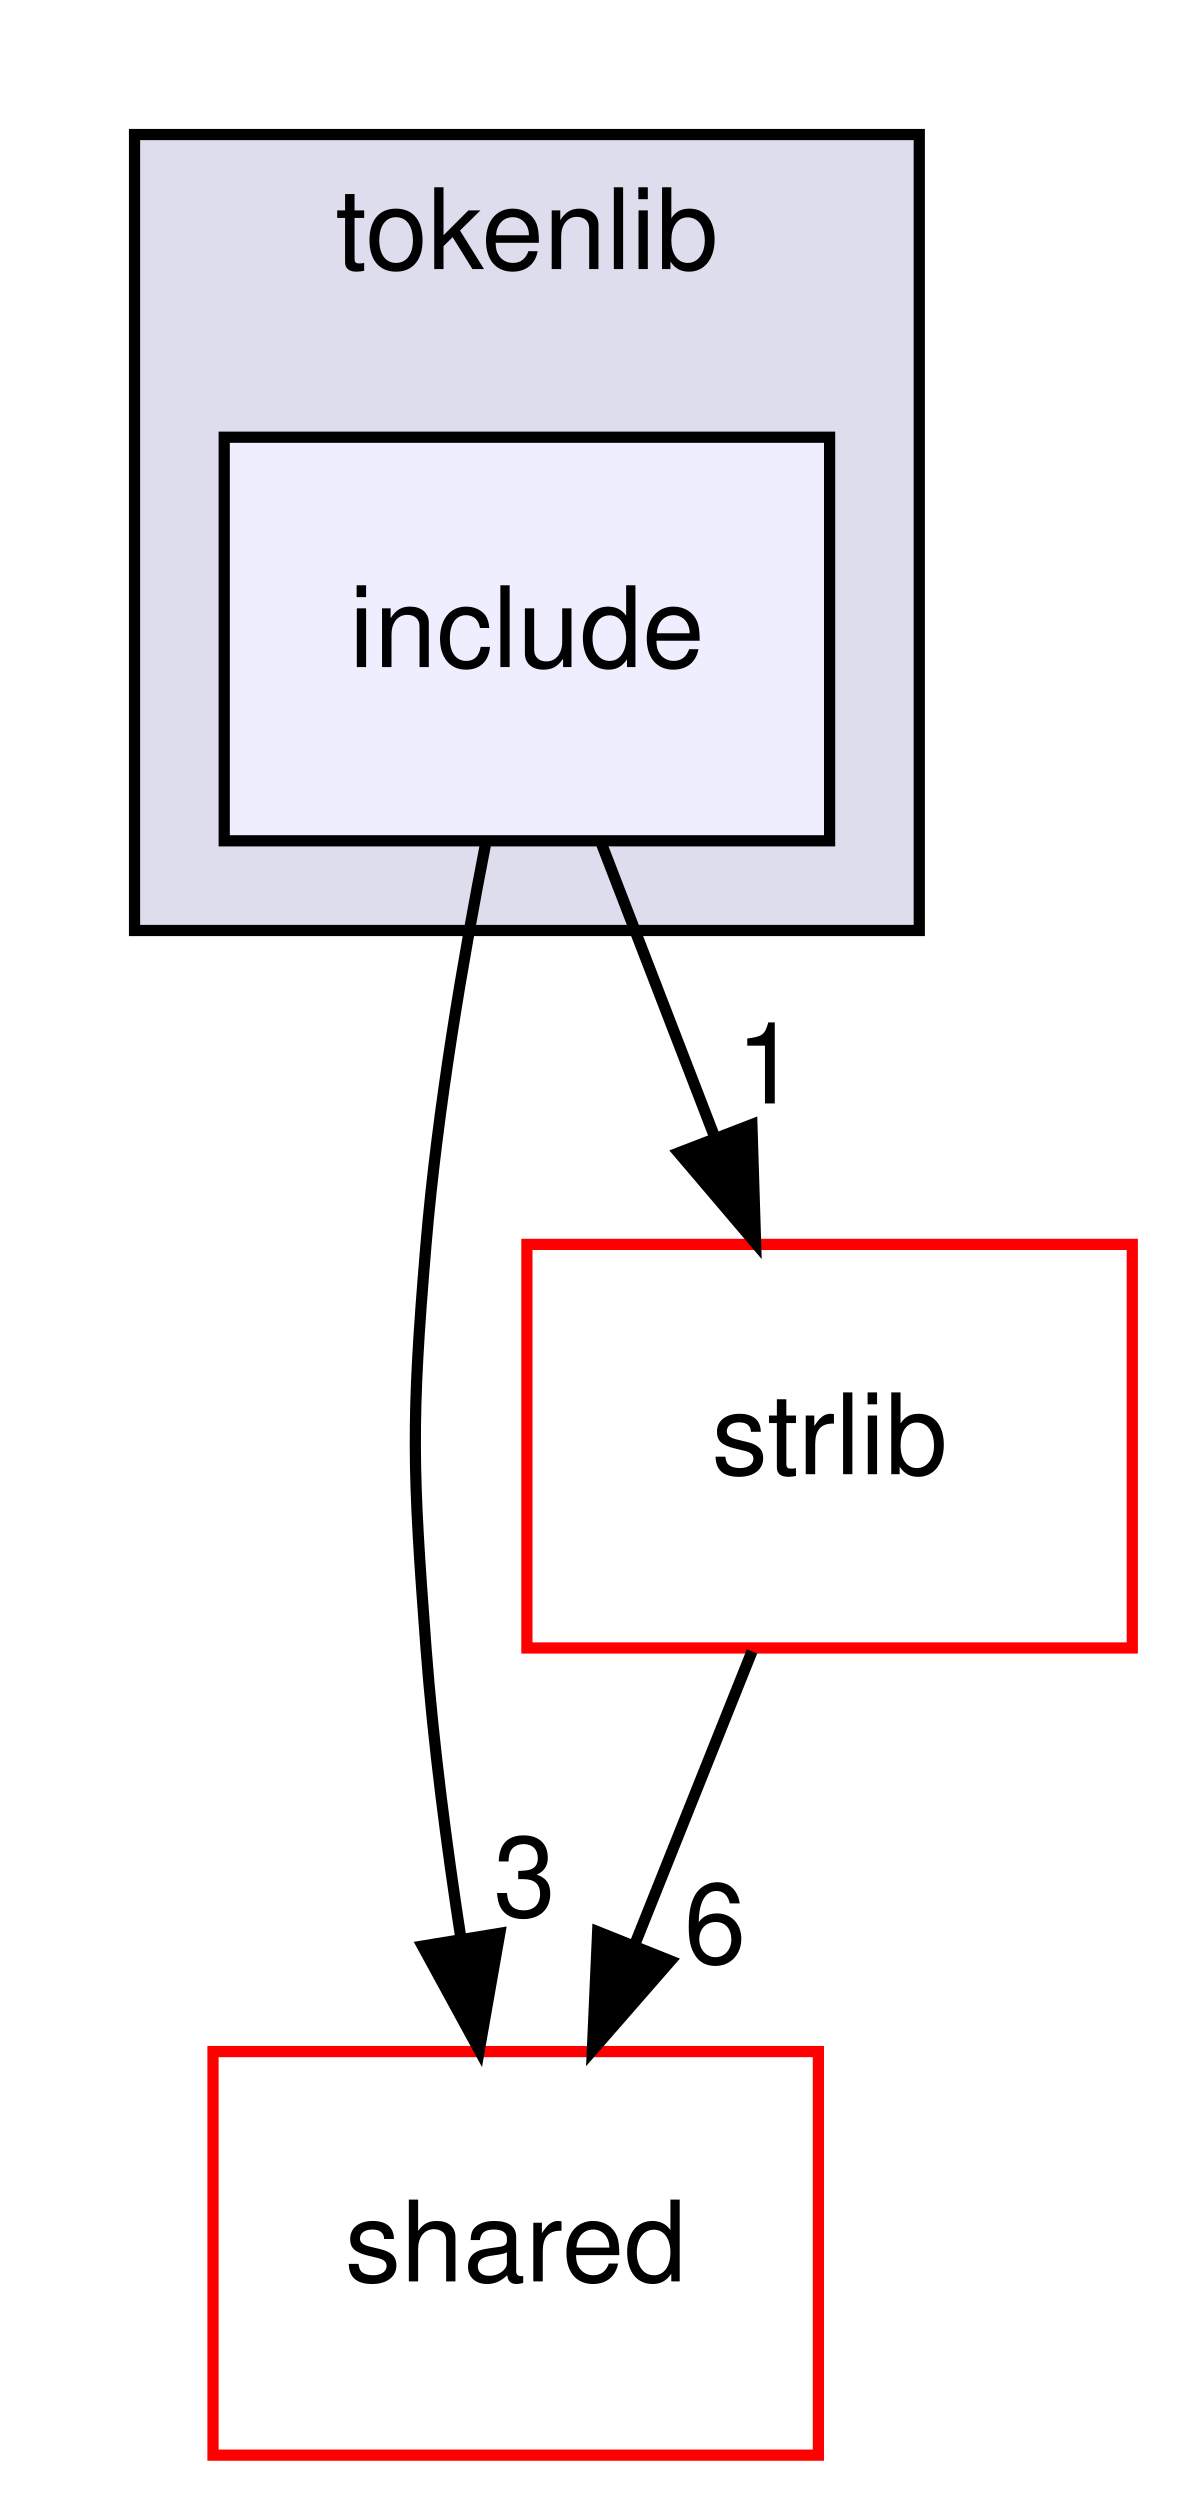
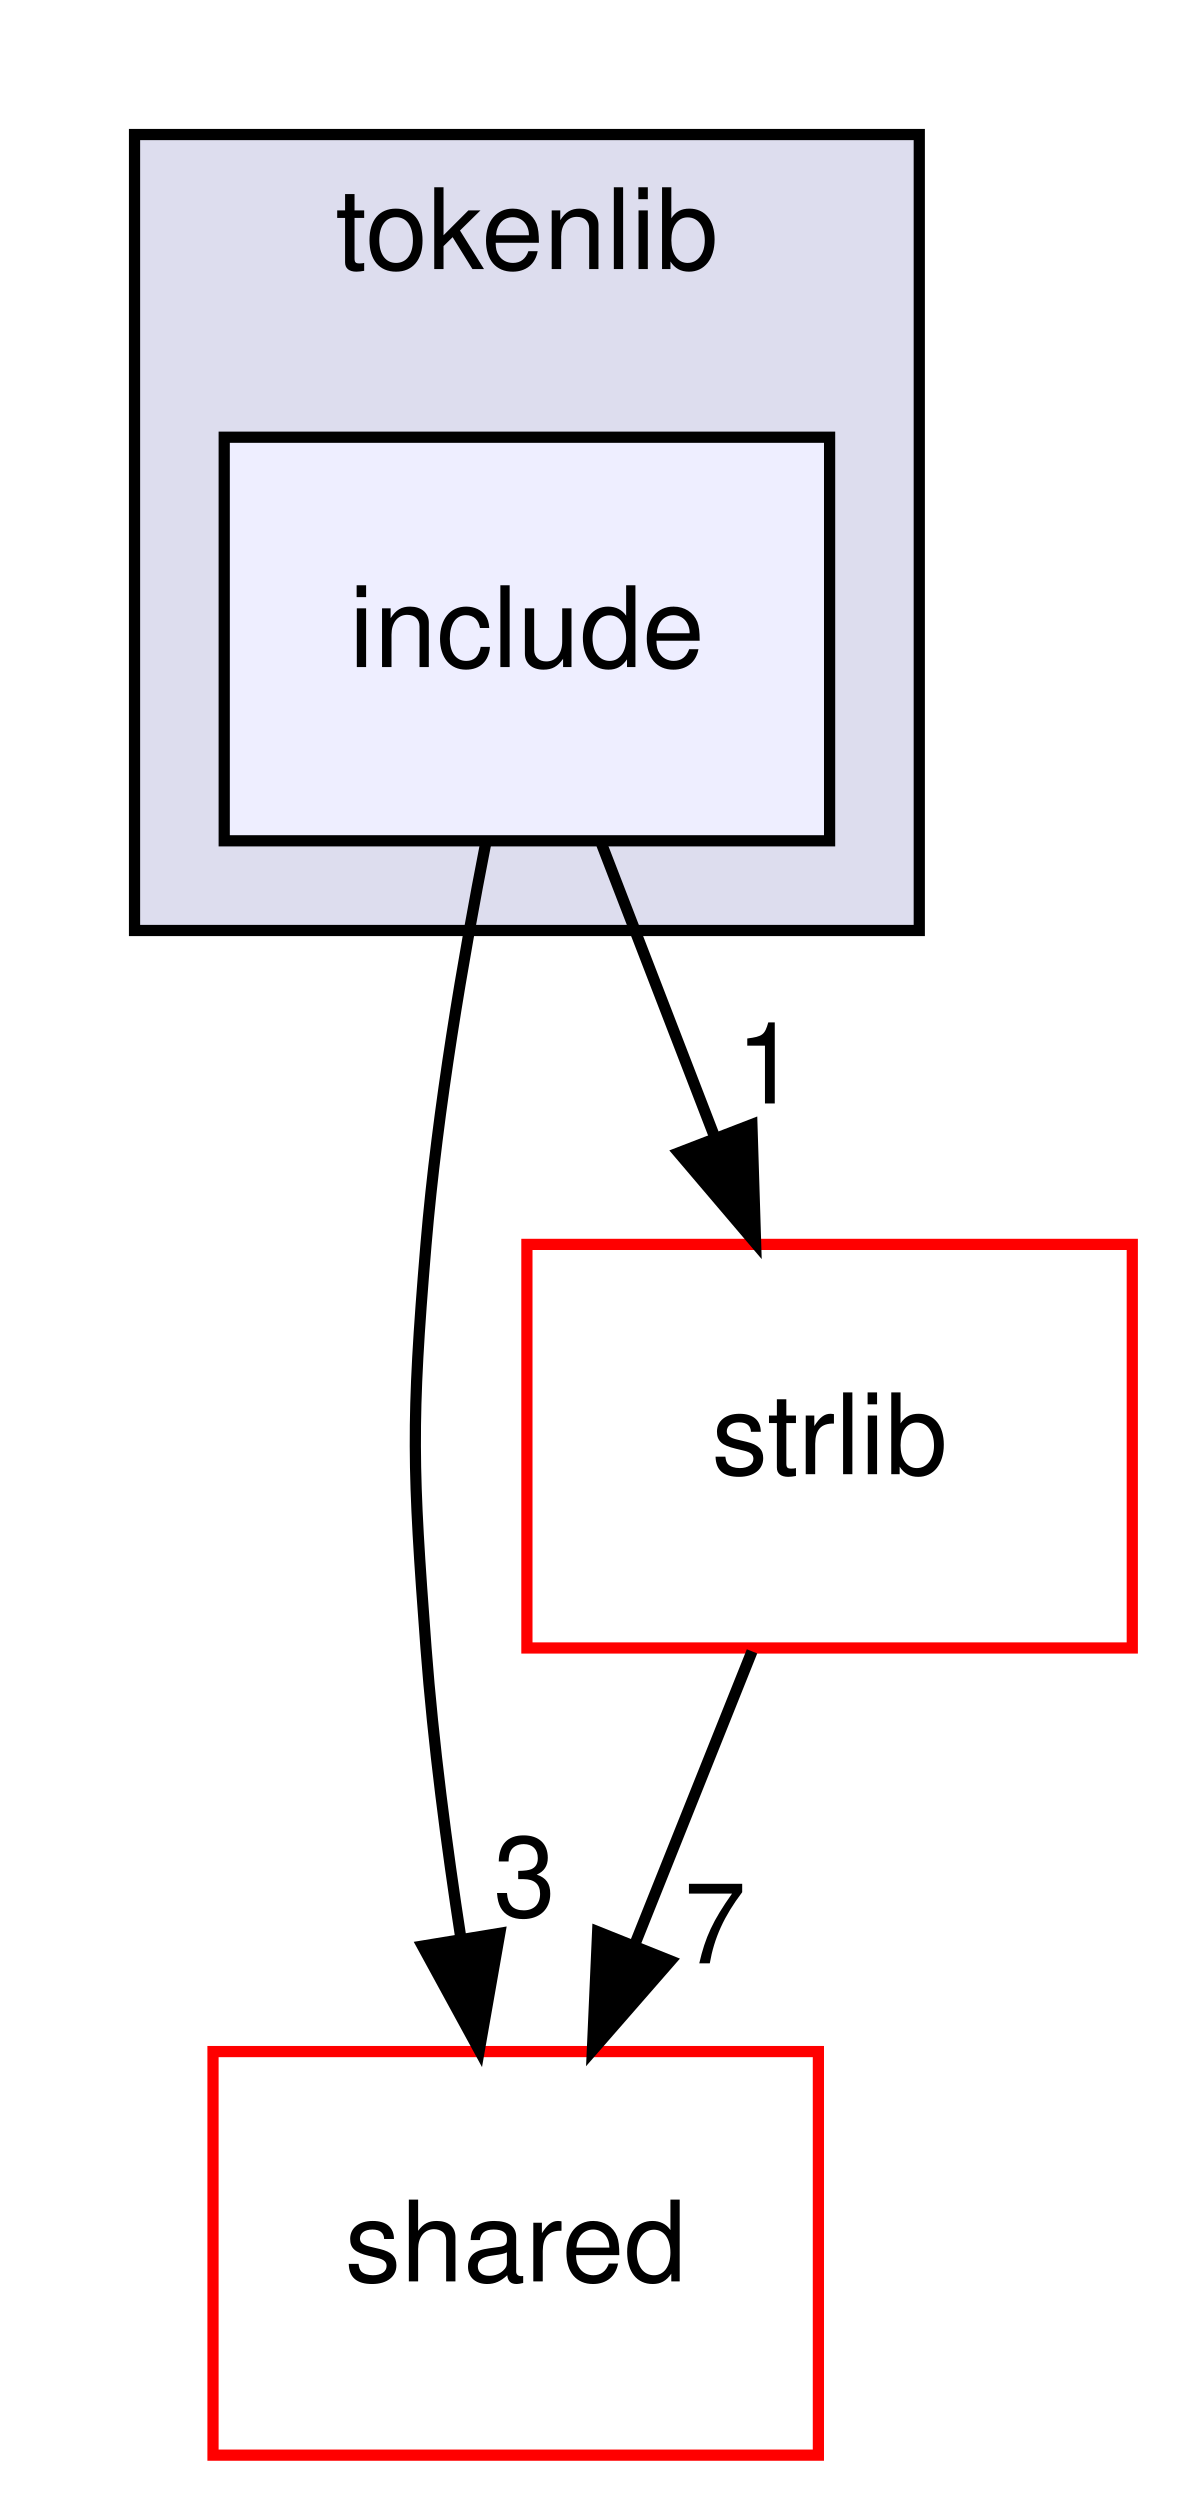
<svg xmlns="http://www.w3.org/2000/svg" xmlns:xlink="http://www.w3.org/1999/xlink" width="105pt" height="223pt" viewBox="0.00 0.00 105.00 223.00">
  <g id="graph0" class="graph" transform="scale(1 1) rotate(0) translate(4 219)">
    <g id="clust1" class="cluster">
      <g id="a_clust1">
        <a xlink:href="dir_a090598df6747414d851ab05718e6a22.html" target="_top" xlink:title="tokenlib">
          <polygon fill="#ddddee" stroke="black" points="8,-136 8,-207 78,-207 78,-136 8,-136" />
          <text text-anchor="middle" x="43" y="-195" font-family="Helvetica,sans-Serif" font-size="10.00">tokenlib</text>
        </a>
      </g>
    </g>
    <g id="node1" class="node">
      <g id="a_node1">
        <a xlink:href="dir_f96ab293d77d06ade33528869ce7ad85.html" target="_top" xlink:title="include">
          <polygon fill="#eeeeff" stroke="black" points="70,-180 16,-180 16,-144 70,-144 70,-180" />
          <text text-anchor="middle" x="43" y="-159.5" font-family="Helvetica,sans-Serif" font-size="10.00">include</text>
        </a>
      </g>
    </g>
    <g id="node2" class="node">
      <g id="a_node2">
        <a xlink:href="dir_9982052f7ce695d12571567315b2fafa.html" target="_top" xlink:title="shared">
          <polygon fill="none" stroke="red" points="69,-36 15,-36 15,0 69,0 69,-36" />
          <text text-anchor="middle" x="42" y="-15.5" font-family="Helvetica,sans-Serif" font-size="10.00">shared</text>
        </a>
      </g>
    </g>
    <g id="edge1" class="edge">
      <path fill="none" stroke="black" d="M39.35,-143.91C37.32,-133.57 35.02,-120.09 34,-108 32.66,-92.06 32.8,-87.96 34,-72 34.64,-63.52 35.84,-54.34 37.12,-46.04" />
      <polygon fill="black" stroke="black" points="40.58,-46.55 38.75,-36.11 33.68,-45.41 40.58,-46.55" />
      <g id="a_edge1-headlabel">
        <a xlink:href="dir_000021_000005.html" target="_top" xlink:title="3">
          <text text-anchor="middle" x="42.8" y="-48.05" font-family="Helvetica,sans-Serif" font-size="10.00">3</text>
        </a>
      </g>
    </g>
    <g id="node3" class="node">
      <g id="a_node3">
        <a xlink:href="dir_2e4e8c1f89328c46a0e85a78c77acd1b.html" target="_top" xlink:title="strlib">
          <polygon fill="none" stroke="red" points="97,-108 43,-108 43,-72 97,-72 97,-108" />
          <text text-anchor="middle" x="70" y="-87.5" font-family="Helvetica,sans-Serif" font-size="10.00">strlib</text>
        </a>
      </g>
    </g>
    <g id="edge2" class="edge">
      <path fill="none" stroke="black" d="M49.67,-143.7C52.71,-135.81 56.38,-126.3 59.76,-117.55" />
      <polygon fill="black" stroke="black" points="63.07,-118.69 63.4,-108.1 56.54,-116.17 63.07,-118.69" />
      <g id="a_edge2-headlabel">
        <a xlink:href="dir_000021_000013.html" target="_top" xlink:title="1">
          <text text-anchor="middle" x="64.42" y="-120.57" font-family="Helvetica,sans-Serif" font-size="10.00">1</text>
        </a>
      </g>
    </g>
    <g id="edge3" class="edge">
      <path fill="none" stroke="black" d="M63.08,-71.7C59.93,-63.81 56.12,-54.3 52.62,-45.55" />
      <polygon fill="black" stroke="black" points="55.81,-44.09 48.84,-36.1 49.31,-46.69 55.81,-44.09" />
      <g id="a_edge3-headlabel">
-         <a xlink:href="dir_000013_000005.html" target="_top" xlink:title="6">
-           <text text-anchor="middle" x="59.78" y="-43.87" font-family="Helvetica,sans-Serif" font-size="10.00">6</text>
+         <a xlink:href="dir_000013_000005.html" target="_top" xlink:title="7">
+           <text text-anchor="middle" x="59.78" y="-43.87" font-family="Helvetica,sans-Serif" font-size="10.00">7</text>
        </a>
      </g>
    </g>
  </g>
</svg>
